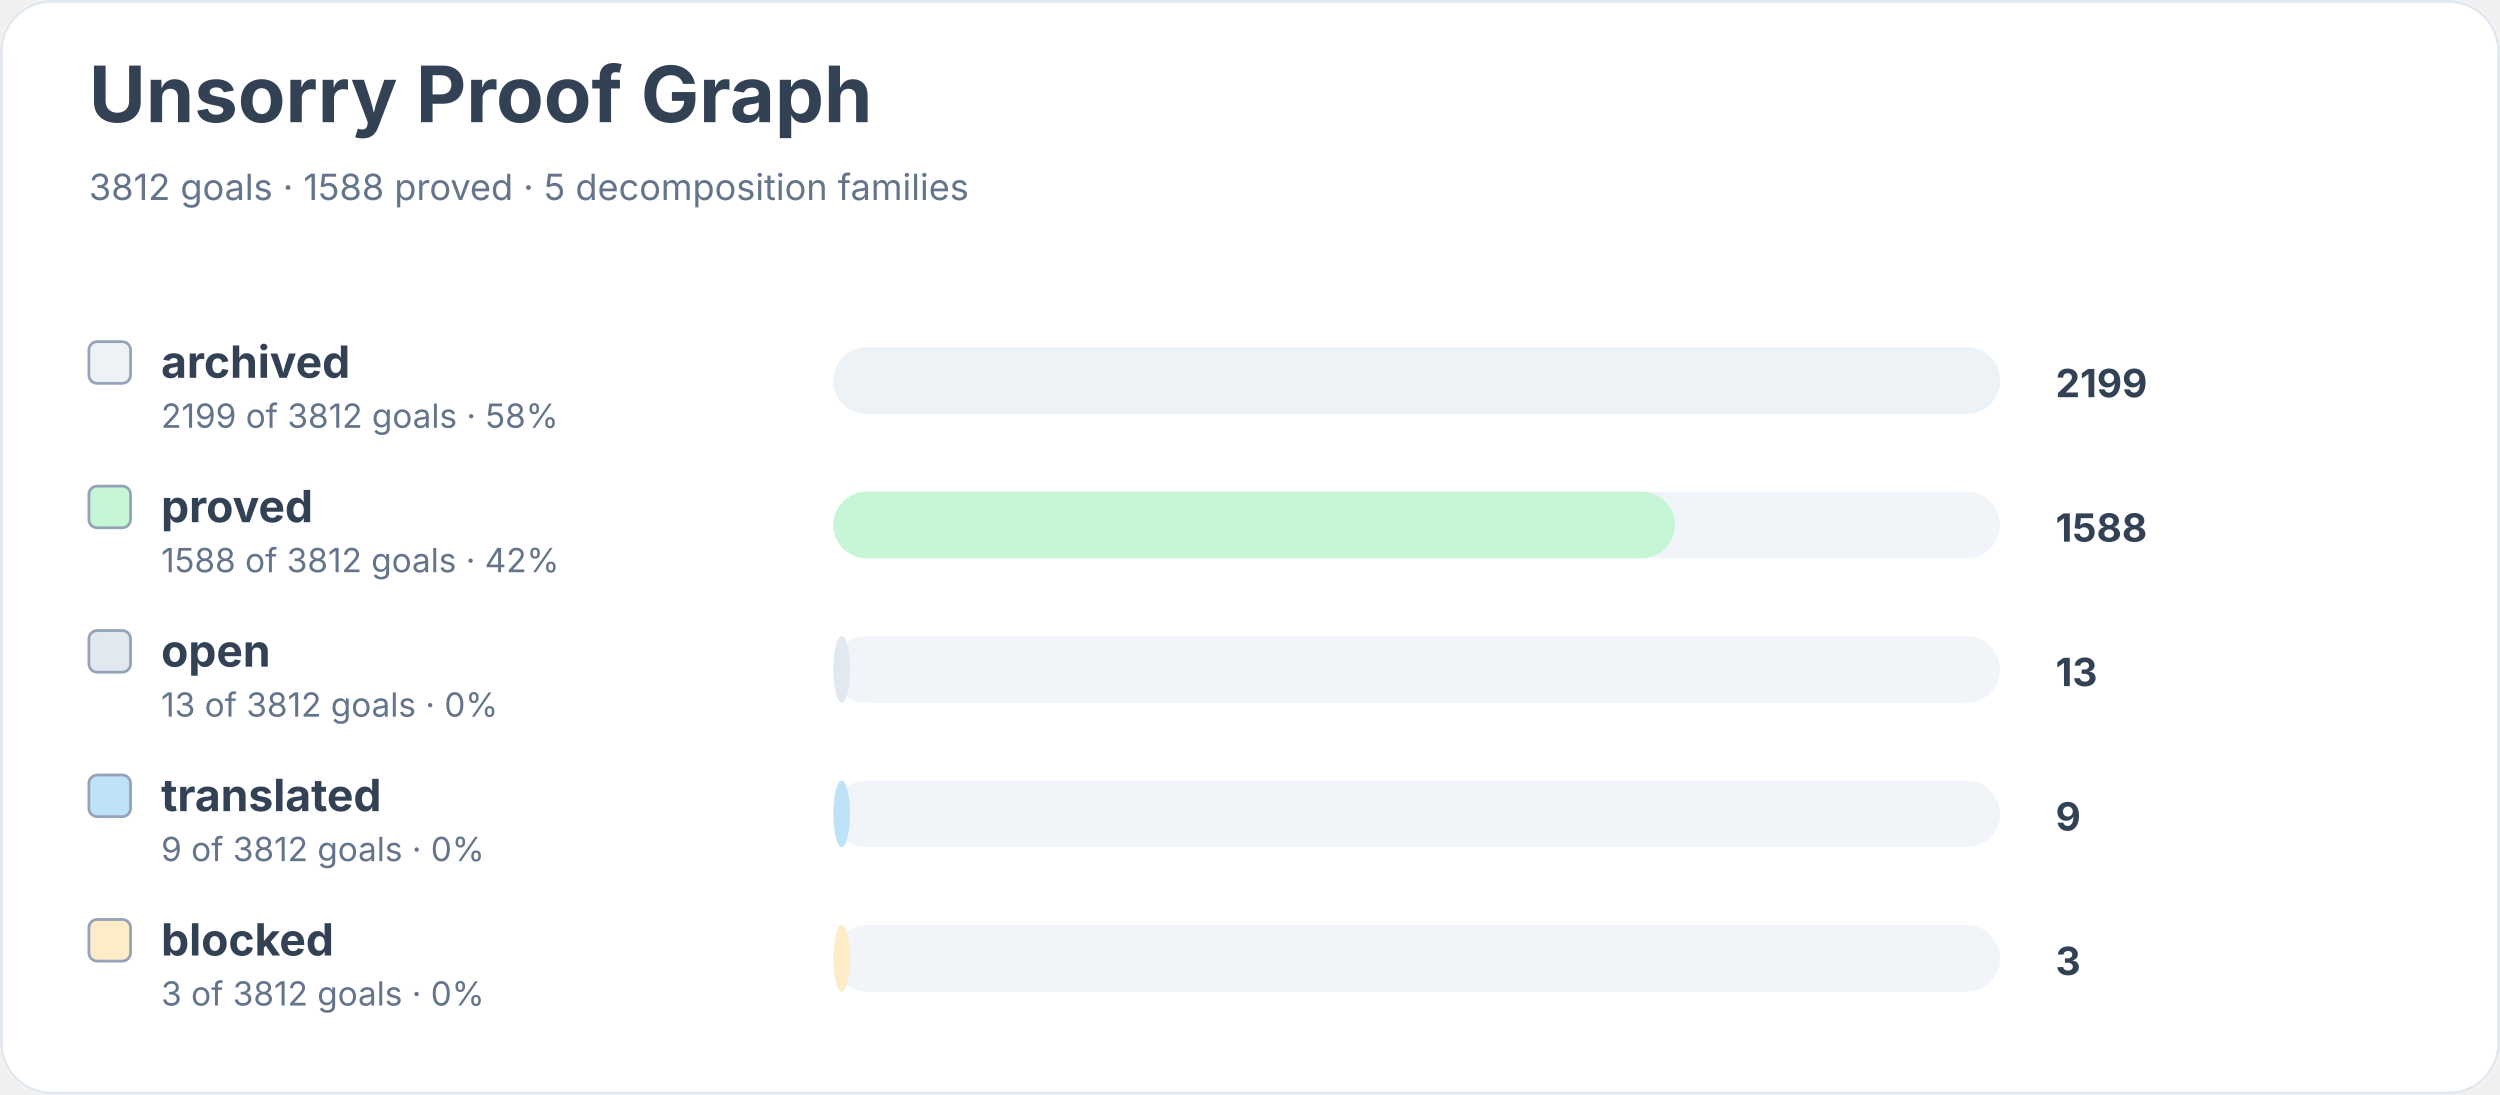
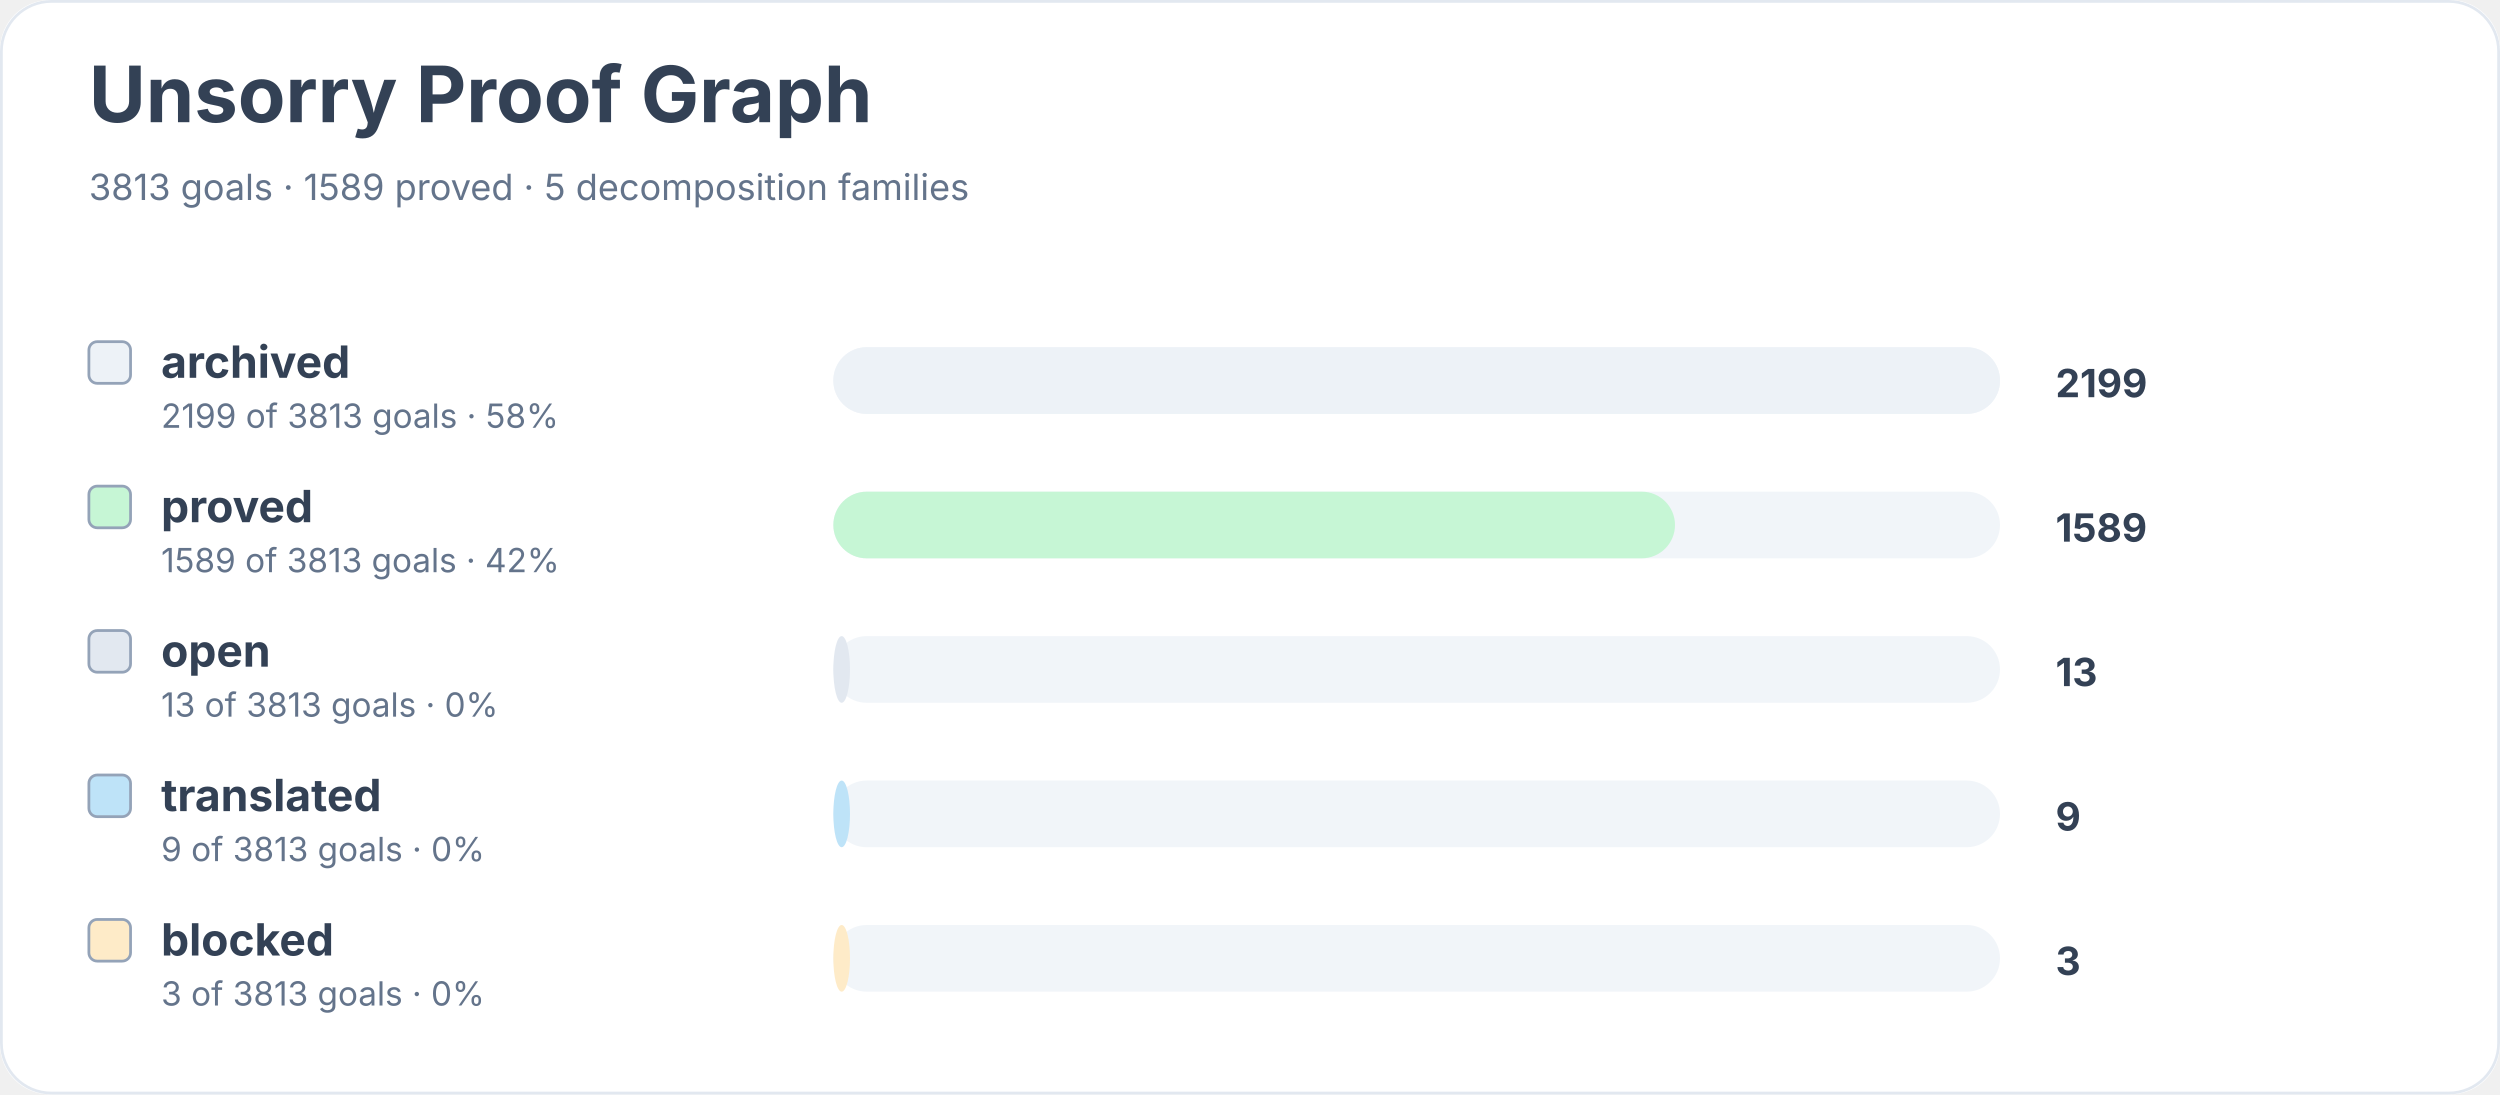
<svg xmlns="http://www.w3.org/2000/svg" width="900" height="394" viewBox="0 0 900 394" role="img" aria-labelledby="title desc">
  <rect width="900" height="100%" rx="18" fill="#ffffff" />
  <rect x="0.5" y="0.5" width="899" height="393" rx="18" fill="none" stroke="#e2e8f0" />
  <text x="32" y="44" font-family="Inter, system-ui, sans-serif" font-size="28" font-weight="700" fill="#334155">Unsorry Proof Graph</text>
-   <text x="32" y="72" font-family="Inter, system-ui, sans-serif" font-size="13" fill="#64748b">3812 goals · 1588 proved · 5 decomposition families</text>
+   <text x="32" y="72" font-family="Inter, system-ui, sans-serif" font-size="13" fill="#64748b">3813 goals · 1589 proved · 5 decomposition families</text>
  <rect x="32" y="123" width="15" height="15" rx="3" fill="#edf2f7" stroke="#94a3b8" />
  <text x="58" y="136" font-family="Inter, system-ui, sans-serif" font-size="16" font-weight="650" fill="#334155">archived</text>
-   <text x="58" y="154" font-family="Inter, system-ui, sans-serif" font-size="12" fill="#64748b">2199 of 3812 goals · 58%</text>
+   <text x="58" y="154" font-family="Inter, system-ui, sans-serif" font-size="12" fill="#64748b">2199 of 3813 goals · 58%</text>
  <rect x="300" y="125" width="420" height="24" rx="12" fill="#f1f5f9" />
  <rect x="300" y="125" width="420" height="24" rx="12" fill="#edf2f7" />
  <text x="740" y="143" font-family="Inter, system-ui, sans-serif" font-size="14" font-weight="700" fill="#334155">2199</text>
  <rect x="32" y="175" width="15" height="15" rx="3" fill="#c6f6d5" stroke="#94a3b8" />
  <text x="58" y="188" font-family="Inter, system-ui, sans-serif" font-size="16" font-weight="650" fill="#334155">proved</text>
-   <text x="58" y="206" font-family="Inter, system-ui, sans-serif" font-size="12" fill="#64748b">1588 of 3812 goals · 42%</text>
+   <text x="58" y="206" font-family="Inter, system-ui, sans-serif" font-size="12" fill="#64748b">1589 of 3813 goals · 42%</text>
  <rect x="300" y="177" width="420" height="24" rx="12" fill="#f1f5f9" />
  <rect x="300" y="177" width="303" height="24" rx="12" fill="#c6f6d5" />
-   <text x="740" y="195" font-family="Inter, system-ui, sans-serif" font-size="14" font-weight="700" fill="#334155">1588</text>
+   <text x="740" y="195" font-family="Inter, system-ui, sans-serif" font-size="14" font-weight="700" fill="#334155">1589</text>
  <rect x="32" y="227" width="15" height="15" rx="3" fill="#e2e8f0" stroke="#94a3b8" />
  <text x="58" y="240" font-family="Inter, system-ui, sans-serif" font-size="16" font-weight="650" fill="#334155">open</text>
-   <text x="58" y="258" font-family="Inter, system-ui, sans-serif" font-size="12" fill="#64748b">13 of 3812 goals · 0%</text>
+   <text x="58" y="258" font-family="Inter, system-ui, sans-serif" font-size="12" fill="#64748b">13 of 3813 goals · 0%</text>
  <rect x="300" y="229" width="420" height="24" rx="12" fill="#f1f5f9" />
  <rect x="300" y="229" width="6" height="24" rx="12" fill="#e2e8f0" />
  <text x="740" y="247" font-family="Inter, system-ui, sans-serif" font-size="14" font-weight="700" fill="#334155">13</text>
  <rect x="32" y="279" width="15" height="15" rx="3" fill="#bee3f8" stroke="#94a3b8" />
  <text x="58" y="292" font-family="Inter, system-ui, sans-serif" font-size="16" font-weight="650" fill="#334155">translated</text>
-   <text x="58" y="310" font-family="Inter, system-ui, sans-serif" font-size="12" fill="#64748b">9 of 3812 goals · 0%</text>
+   <text x="58" y="310" font-family="Inter, system-ui, sans-serif" font-size="12" fill="#64748b">9 of 3813 goals · 0%</text>
  <rect x="300" y="281" width="420" height="24" rx="12" fill="#f1f5f9" />
  <rect x="300" y="281" width="6" height="24" rx="12" fill="#bee3f8" />
  <text x="740" y="299" font-family="Inter, system-ui, sans-serif" font-size="14" font-weight="700" fill="#334155">9</text>
  <rect x="32" y="331" width="15" height="15" rx="3" fill="#feebc8" stroke="#94a3b8" />
  <text x="58" y="344" font-family="Inter, system-ui, sans-serif" font-size="16" font-weight="650" fill="#334155">blocked</text>
-   <text x="58" y="362" font-family="Inter, system-ui, sans-serif" font-size="12" fill="#64748b">3 of 3812 goals · 0%</text>
+   <text x="58" y="362" font-family="Inter, system-ui, sans-serif" font-size="12" fill="#64748b">3 of 3813 goals · 0%</text>
  <rect x="300" y="333" width="420" height="24" rx="12" fill="#f1f5f9" />
  <rect x="300" y="333" width="6" height="24" rx="12" fill="#feebc8" />
  <text x="740" y="351" font-family="Inter, system-ui, sans-serif" font-size="14" font-weight="700" fill="#334155">3</text>
</svg>
